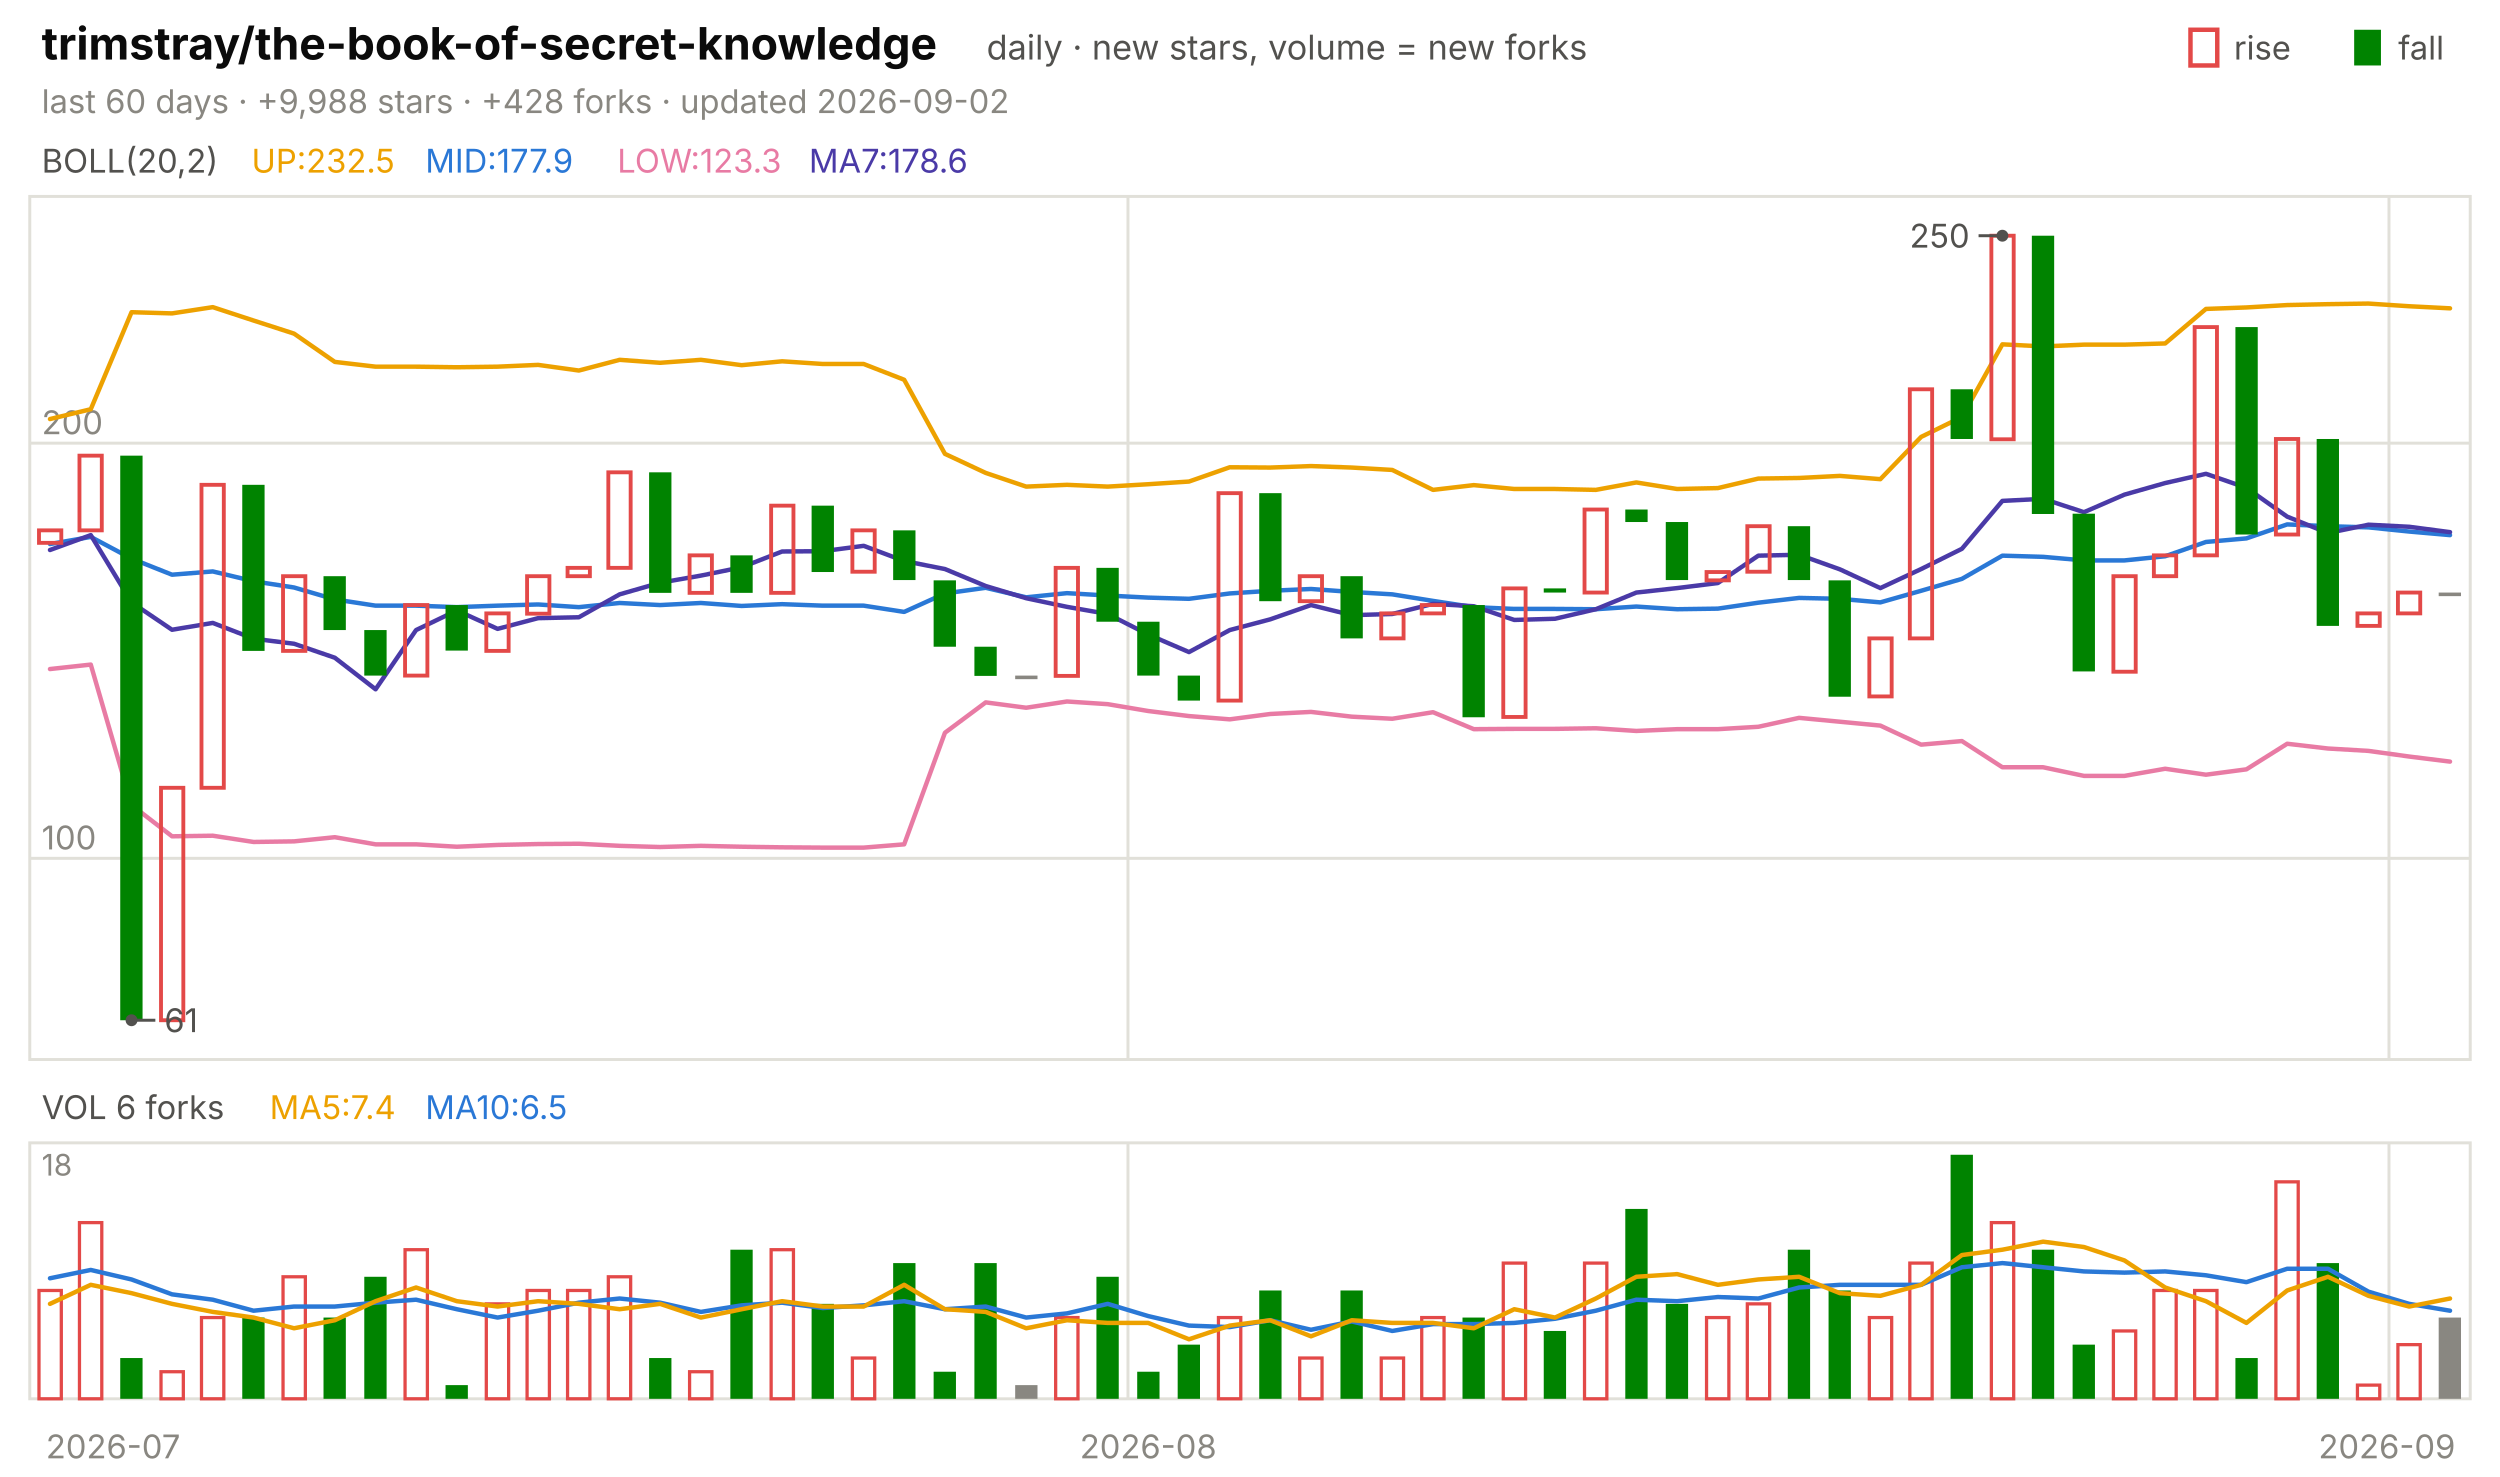
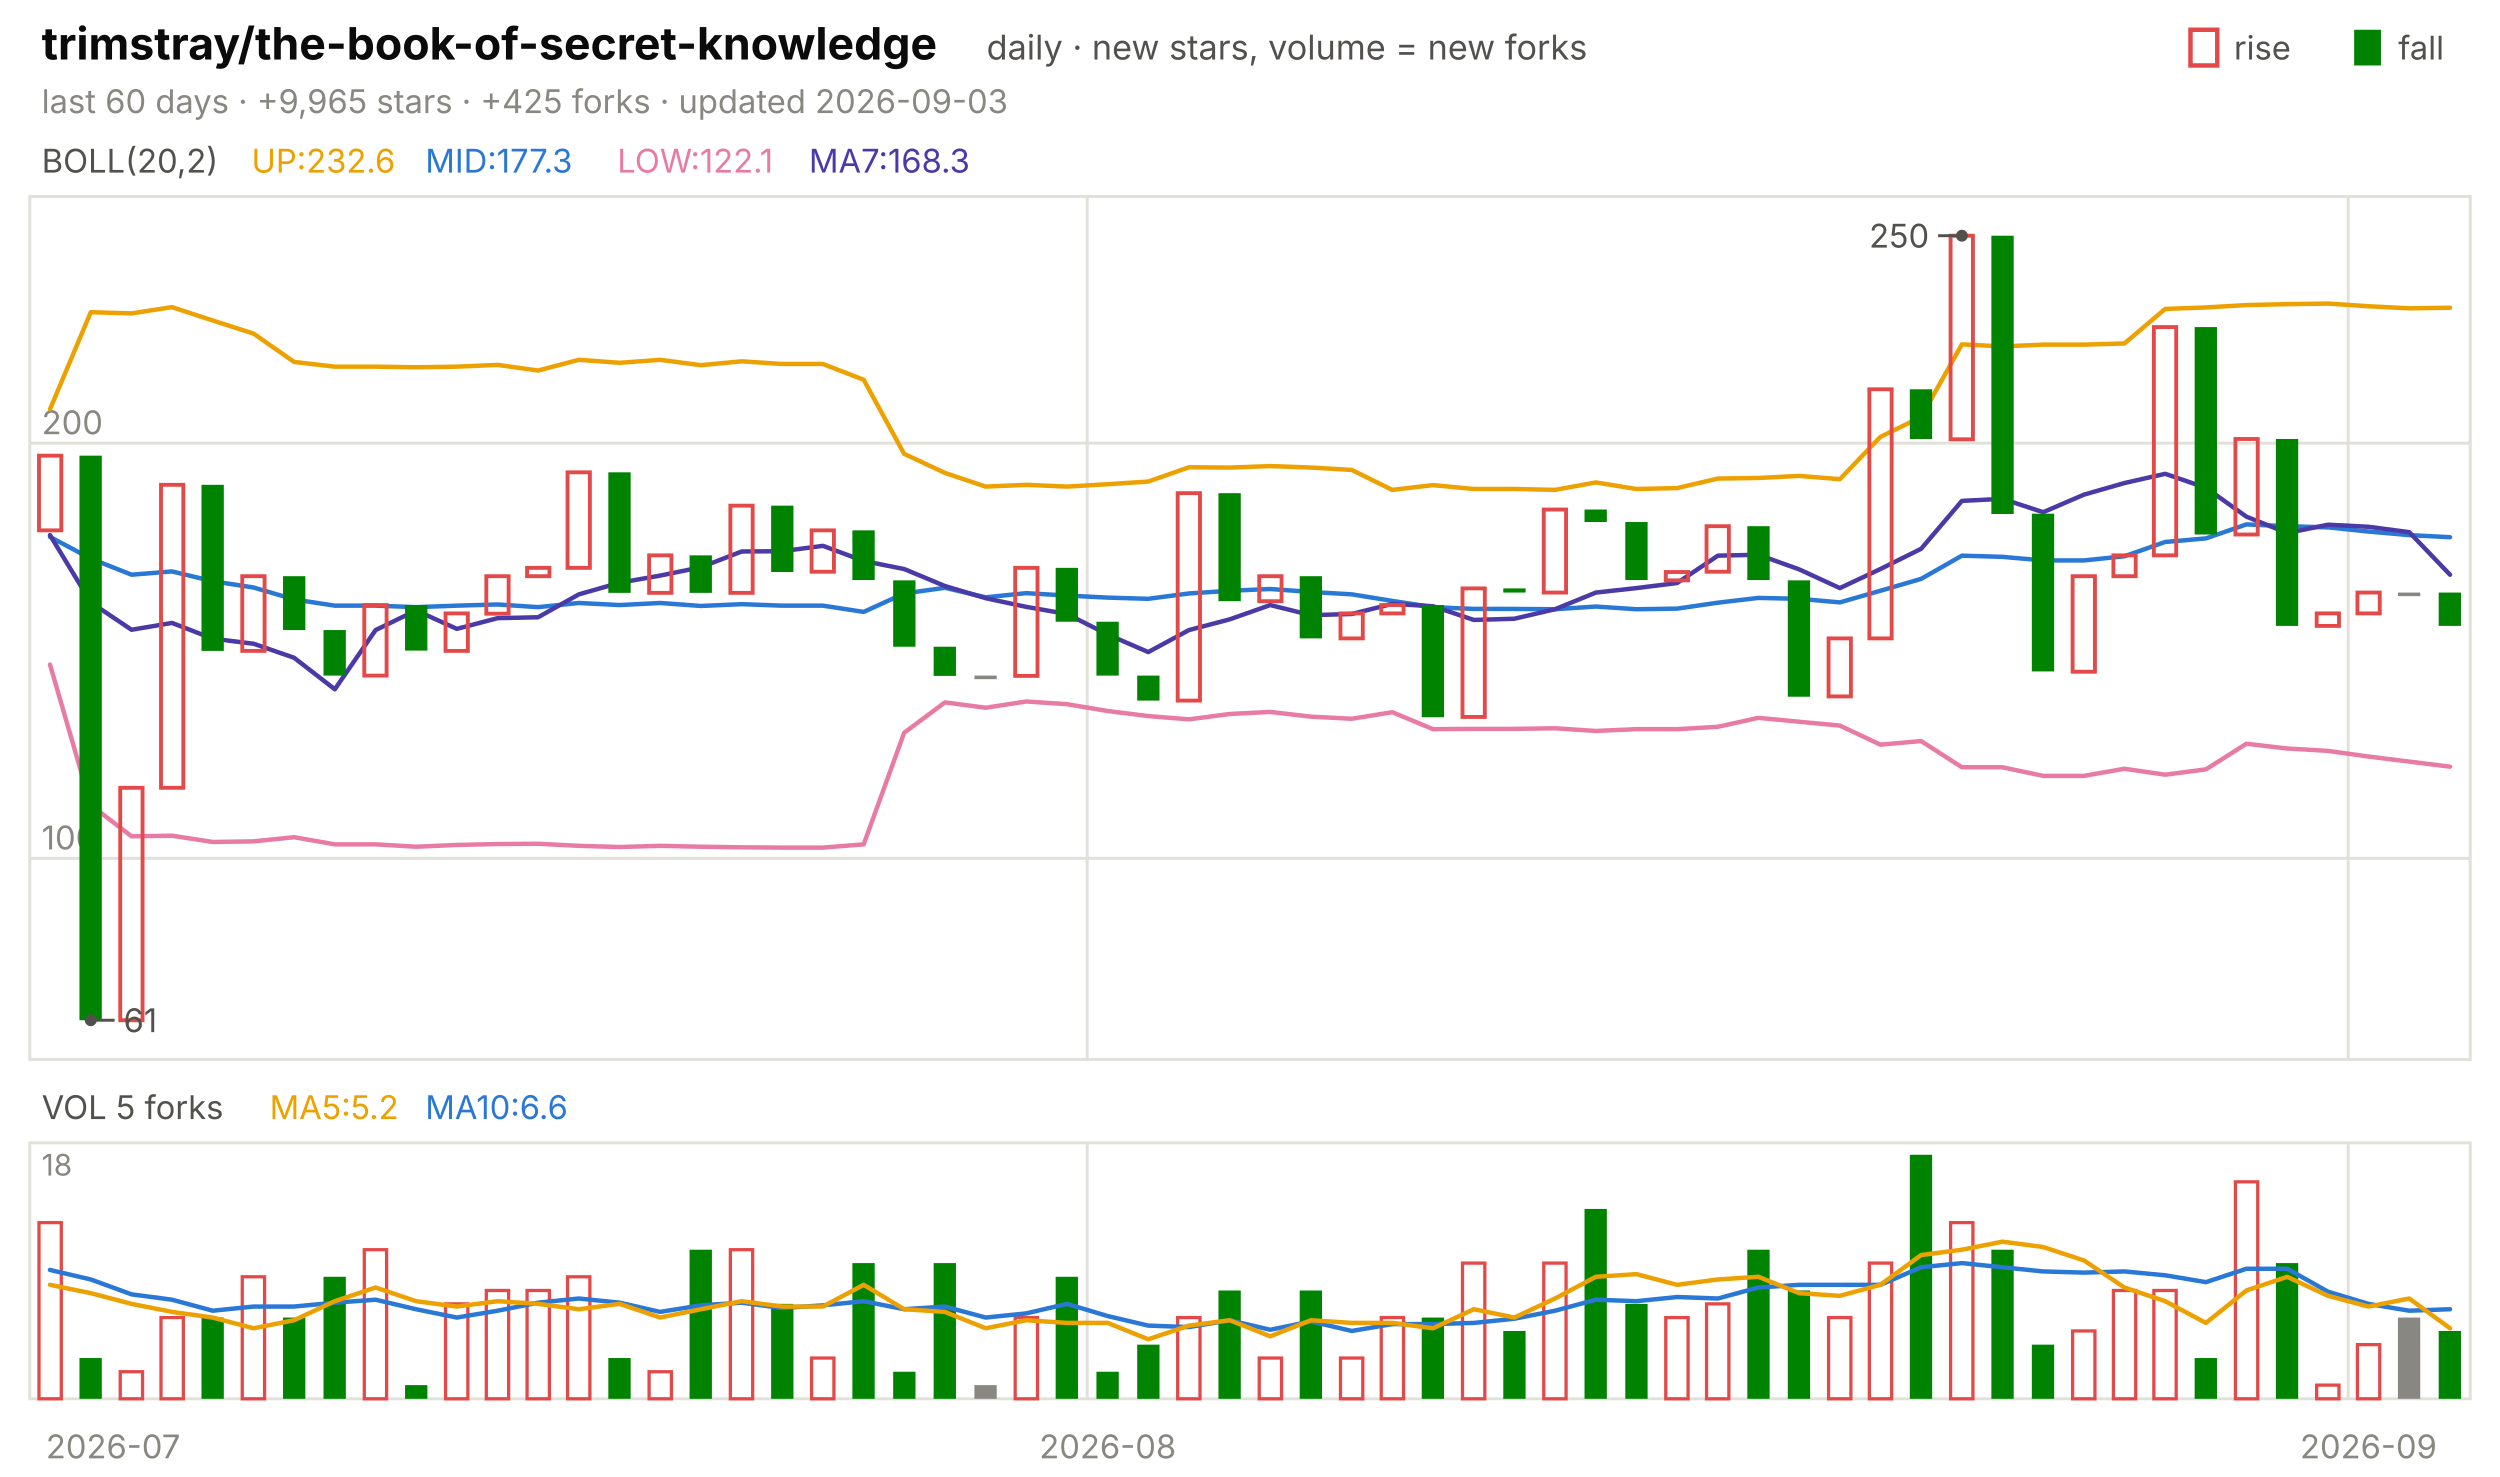
<svg xmlns="http://www.w3.org/2000/svg" viewBox="0 0 840 496" width="840" height="496" font-family="-apple-system,'Segoe UI',system-ui,sans-serif" role="img" aria-label="trimstray/the-book-of-secret-knowledge candlestick chart">
  <text x="14.0" y="20.0" font-size="15" fill="#0b0b0b" font-weight="650">trimstray/the-book-of-secret-knowledge</text>
  <text x="331.5" y="20.0" font-size="11.5" fill="#52514e">daily · new stars, volume = new forks</text>
  <text x="805.8" y="20.0" font-size="11.0" fill="#52514e">fall</text>
  <rect x="791" y="10" width="9" height="12" fill="#008300" />
  <text x="750.6" y="20.0" font-size="11.0" fill="#52514e">rise</text>
  <rect x="736" y="10" width="9" height="12" fill="none" stroke="#e34948" stroke-width="1.5" />
-   <text x="14.0" y="38.0" font-size="11.0" fill="#898781">last 60 days · +9,988 stars · +428 forks · updated 2026-09-02</text>
+   <text x="14.0" y="38.0" font-size="11.0" fill="#898781">last 60 days · +9,965 stars · +425 forks · updated 2026-09-03</text>
  <rect x="10" y="66" width="820" height="290" fill="none" stroke="#e1e0d9" />
  <rect x="10" y="384" width="820" height="86" fill="none" stroke="#e1e0d9" />
  <text x="38.0" y="490.0" font-size="11.0" fill="#898781" text-anchor="middle">2026-07</text>
-   <line x1="379.0" y1="66.0" x2="379.0" y2="356.0" stroke="#e1e0d9" stroke-width="1.0" />
-   <line x1="379.0" y1="384.0" x2="379.0" y2="470.0" stroke="#e1e0d9" stroke-width="1.0" />
-   <text x="385.8" y="490.0" font-size="11.0" fill="#898781" text-anchor="middle">2026-08</text>
-   <line x1="802.7" y1="66.0" x2="802.7" y2="356.0" stroke="#e1e0d9" stroke-width="1.0" />
-   <line x1="802.7" y1="384.0" x2="802.7" y2="470.0" stroke="#e1e0d9" stroke-width="1.0" />
-   <text x="802.0" y="490.0" font-size="11.0" fill="#898781" text-anchor="middle">2026-09</text>
+   <line x1="365.3" y1="66.0" x2="365.3" y2="356.0" stroke="#e1e0d9" stroke-width="1.0" />
+   <line x1="365.3" y1="384.0" x2="365.3" y2="470.0" stroke="#e1e0d9" stroke-width="1.0" />
+   <text x="372.2" y="490.0" font-size="11.0" fill="#898781" text-anchor="middle">2026-08</text>
+   <line x1="789.0" y1="66.0" x2="789.0" y2="356.0" stroke="#e1e0d9" stroke-width="1.0" />
+   <line x1="789.0" y1="384.0" x2="789.0" y2="470.0" stroke="#e1e0d9" stroke-width="1.0" />
+   <text x="795.8" y="490.0" font-size="11.0" fill="#898781" text-anchor="middle">2026-09</text>
  <text x="14.0" y="58.0" font-size="11.0" fill="#52514e">BOLL(20,2)</text>
-   <text x="84.5" y="58.0" font-size="11.0" fill="#eda100">UP:232.5</text>
-   <text x="142.9" y="58.0" font-size="11.0" fill="#2a78d6">MID:177.9</text>
-   <text x="207.4" y="58.0" font-size="11.0" fill="#e87ba4">LOW:123.3</text>
-   <text x="271.8" y="58.0" font-size="11.0" fill="#4a3aa7">MA7:178.6</text>
+   <text x="84.5" y="58.0" font-size="11.0" fill="#eda100">UP:232.6</text>
+   <text x="142.9" y="58.0" font-size="11.0" fill="#2a78d6">MID:177.3</text>
+   <text x="207.4" y="58.0" font-size="11.0" fill="#e87ba4">LOW:122.1</text>
+   <text x="271.8" y="58.0" font-size="11.0" fill="#4a3aa7">MA7:168.3</text>
  <line x1="10.0" y1="288.4" x2="830.0" y2="288.4" stroke="#e1e0d9" stroke-width="1.0" />
  <text x="14.0" y="285.4" font-size="11.0" fill="#898781">100</text>
  <line x1="10.0" y1="148.9" x2="830.0" y2="148.9" stroke="#e1e0d9" stroke-width="1.0" />
  <text x="14.0" y="145.9" font-size="11.0" fill="#898781">200</text>
-   <polyline points="16.8,140.8 30.5,137.5 44.2,104.9 57.8,105.3 71.5,103.2 85.2,107.7 98.8,112.1 112.5,121.6 126.2,123.2 139.8,123.2 153.5,123.4 167.2,123.2 180.8,122.6 194.5,124.5 208.2,120.9 221.8,121.9 235.5,120.9 249.2,122.7 262.8,121.4 276.5,122.3 290.2,122.3 303.8,127.6 317.5,152.5 331.2,158.9 344.8,163.5 358.5,162.9 372.2,163.5 385.8,162.7 399.5,161.8 413.2,157.0 426.8,157.1 440.5,156.6 454.2,157.1 467.8,157.9 481.5,164.6 495.2,163.0 508.8,164.3 522.5,164.3 536.2,164.6 549.8,162.1 563.5,164.3 577.2,164.0 590.8,160.8 604.5,160.6 618.2,159.9 631.8,161.0 645.5,146.8 659.2,140.1 672.8,115.7 686.5,116.4 700.2,115.8 713.8,115.8 727.5,115.4 741.2,103.8 754.8,103.3 768.5,102.5 782.2,102.2 795.8,102.0 809.5,102.9 823.2,103.6" fill="none" stroke="#eda100" stroke-width="1.5" stroke-linejoin="round" stroke-linecap="round" />
-   <polyline points="16.8,182.8 30.5,180.4 44.2,187.7 57.8,193.1 71.5,192.0 85.2,195.3 98.8,197.4 112.5,201.4 126.2,203.5 139.8,203.5 153.5,204.0 167.2,203.5 180.8,203.1 194.5,204.0 208.2,202.6 221.8,203.3 235.5,202.6 249.2,203.6 262.8,203.0 276.5,203.5 290.2,203.5 303.8,205.6 317.5,199.4 331.2,197.5 344.8,200.7 358.5,199.3 372.2,200.1 385.8,200.8 399.5,201.2 413.2,199.4 426.8,198.5 440.5,197.9 454.2,198.9 467.8,199.7 481.5,201.9 495.2,204.0 508.8,204.6 522.5,204.6 536.2,204.7 549.8,203.8 563.5,204.7 577.2,204.5 590.8,202.5 604.5,200.9 618.2,201.2 631.8,202.4 645.5,198.5 659.2,194.5 672.8,186.7 686.5,187.1 700.2,188.3 713.8,188.3 727.5,186.9 741.2,182.1 754.8,180.9 768.5,176.2 782.2,176.8 795.8,177.2 809.5,178.6 823.2,179.8" fill="none" stroke="#2a78d6" stroke-width="1.5" stroke-linejoin="round" stroke-linecap="round" />
-   <polyline points="16.8,224.8 30.5,223.3 44.2,270.5 57.8,281.0 71.5,280.8 85.2,282.9 98.8,282.7 112.5,281.3 126.2,283.7 139.8,283.7 153.5,284.5 167.2,283.9 180.8,283.6 194.5,283.5 208.2,284.2 221.8,284.6 235.5,284.2 249.2,284.5 262.8,284.7 276.5,284.8 290.2,284.8 303.8,283.7 317.5,246.2 331.2,236.0 344.8,237.8 358.5,235.7 372.2,236.6 385.8,238.9 399.5,240.6 413.2,241.7 426.8,239.9 440.5,239.2 454.2,240.8 467.8,241.5 481.5,239.3 495.2,245.0 508.8,244.9 522.5,244.9 536.2,244.7 549.8,245.6 563.5,245.0 577.2,245.0 590.8,244.2 604.5,241.2 618.2,242.5 631.8,243.8 645.5,250.2 659.2,249.0 672.8,257.8 686.5,257.8 700.2,260.7 713.8,260.7 727.5,258.3 741.2,260.3 754.8,258.5 768.5,249.9 782.2,251.5 795.8,252.3 809.5,254.2 823.2,255.9" fill="none" stroke="#e87ba4" stroke-width="1.5" stroke-linejoin="round" stroke-linecap="round" />
-   <polyline points="16.8,184.8 30.5,179.8 44.2,202.4 57.8,211.6 71.5,209.3 85.2,214.6 98.8,216.3 112.5,221.0 126.2,231.6 139.8,211.7 153.5,205.1 167.2,211.3 180.8,207.7 194.5,207.4 208.2,199.7 221.8,195.8 235.5,193.4 249.2,190.6 262.8,185.3 276.5,185.2 290.2,183.4 303.8,188.5 317.5,191.2 331.2,196.9 344.8,201.0 358.5,203.9 372.2,206.3 385.8,213.2 399.5,219.1 413.2,211.7 426.8,208.1 440.5,203.3 454.2,206.7 467.8,206.3 481.5,202.9 495.2,203.7 508.8,208.3 522.5,207.9 536.2,204.7 549.8,199.1 563.5,197.6 577.2,195.9 590.8,186.7 604.5,186.4 618.2,191.3 631.8,197.6 645.5,191.2 659.2,184.4 672.8,168.3 686.5,167.6 700.2,172.1 713.8,166.2 727.5,162.3 741.2,159.2 754.8,163.9 768.5,173.6 782.2,179.1 795.8,176.3 809.5,177.0 823.2,178.8" fill="none" stroke="#4a3aa7" stroke-width="1.5" stroke-linejoin="round" stroke-linecap="round" />
-   <rect x="13.1" y="178.2" width="7.5" height="4.2" fill="none" stroke="#e34948" stroke-width="1.3" />
-   <rect x="26.7" y="153.1" width="7.5" height="25.1" fill="none" stroke="#e34948" stroke-width="1.3" />
-   <rect x="40.4" y="153.1" width="7.5" height="189.7" fill="#008300" />
-   <rect x="54.1" y="264.7" width="7.5" height="78.1" fill="none" stroke="#e34948" stroke-width="1.3" />
-   <rect x="67.7" y="162.9" width="7.5" height="101.8" fill="none" stroke="#e34948" stroke-width="1.3" />
-   <rect x="81.4" y="162.9" width="7.5" height="55.8" fill="#008300" />
-   <rect x="95.1" y="193.6" width="7.5" height="25.1" fill="none" stroke="#e34948" stroke-width="1.3" />
-   <rect x="108.7" y="193.6" width="7.5" height="18.1" fill="#008300" />
-   <rect x="122.4" y="211.7" width="7.5" height="15.3" fill="#008300" />
-   <rect x="136.1" y="203.3" width="7.5" height="23.7" fill="none" stroke="#e34948" stroke-width="1.3" />
-   <rect x="149.7" y="203.3" width="7.5" height="15.3" fill="#008300" />
-   <rect x="163.4" y="206.1" width="7.5" height="12.6" fill="none" stroke="#e34948" stroke-width="1.3" />
-   <rect x="177.1" y="193.6" width="7.5" height="12.6" fill="none" stroke="#e34948" stroke-width="1.3" />
-   <rect x="190.7" y="190.8" width="7.5" height="2.8" fill="none" stroke="#e34948" stroke-width="1.3" />
-   <rect x="204.4" y="158.7" width="7.5" height="32.1" fill="none" stroke="#e34948" stroke-width="1.3" />
-   <rect x="218.1" y="158.7" width="7.5" height="40.5" fill="#008300" />
-   <rect x="231.7" y="186.6" width="7.5" height="12.6" fill="none" stroke="#e34948" stroke-width="1.3" />
-   <rect x="245.4" y="186.6" width="7.5" height="12.6" fill="#008300" />
-   <rect x="259.1" y="169.9" width="7.5" height="29.3" fill="none" stroke="#e34948" stroke-width="1.3" />
-   <rect x="272.7" y="169.9" width="7.5" height="22.3" fill="#008300" />
-   <rect x="286.4" y="178.2" width="7.5" height="13.9" fill="none" stroke="#e34948" stroke-width="1.3" />
-   <rect x="300.1" y="178.2" width="7.5" height="16.7" fill="#008300" />
-   <rect x="313.7" y="195.0" width="7.5" height="22.3" fill="#008300" />
-   <rect x="327.4" y="217.3" width="7.5" height="9.8" fill="#008300" />
-   <rect x="341.1" y="227.0" width="7.5" height="1.2" fill="#898781" />
-   <rect x="354.7" y="190.8" width="7.5" height="36.3" fill="none" stroke="#e34948" stroke-width="1.3" />
-   <rect x="368.4" y="190.8" width="7.5" height="18.1" fill="#008300" />
-   <rect x="382.1" y="208.9" width="7.5" height="18.1" fill="#008300" />
-   <rect x="395.7" y="227.0" width="7.5" height="8.4" fill="#008300" />
-   <rect x="409.4" y="165.7" width="7.5" height="69.7" fill="none" stroke="#e34948" stroke-width="1.3" />
-   <rect x="423.1" y="165.7" width="7.5" height="36.3" fill="#008300" />
-   <rect x="436.7" y="193.6" width="7.5" height="8.4" fill="none" stroke="#e34948" stroke-width="1.3" />
-   <rect x="450.4" y="193.6" width="7.5" height="20.9" fill="#008300" />
-   <rect x="464.1" y="206.1" width="7.5" height="8.4" fill="none" stroke="#e34948" stroke-width="1.3" />
-   <rect x="477.7" y="203.3" width="7.5" height="2.8" fill="none" stroke="#e34948" stroke-width="1.3" />
-   <rect x="491.4" y="203.3" width="7.5" height="37.7" fill="#008300" />
-   <rect x="505.1" y="197.7" width="7.5" height="43.2" fill="none" stroke="#e34948" stroke-width="1.3" />
-   <rect x="518.7" y="197.7" width="7.5" height="1.4" fill="#008300" />
-   <rect x="532.4" y="171.2" width="7.5" height="27.9" fill="none" stroke="#e34948" stroke-width="1.3" />
-   <rect x="546.1" y="171.2" width="7.5" height="4.2" fill="#008300" />
-   <rect x="559.7" y="175.4" width="7.5" height="19.5" fill="#008300" />
-   <rect x="573.4" y="192.2" width="7.5" height="2.8" fill="none" stroke="#e34948" stroke-width="1.3" />
-   <rect x="587.1" y="176.8" width="7.5" height="15.3" fill="none" stroke="#e34948" stroke-width="1.3" />
-   <rect x="600.7" y="176.8" width="7.5" height="18.1" fill="#008300" />
-   <rect x="614.4" y="195.0" width="7.5" height="39.1" fill="#008300" />
-   <rect x="628.1" y="214.5" width="7.5" height="19.5" fill="none" stroke="#e34948" stroke-width="1.3" />
-   <rect x="641.7" y="130.8" width="7.5" height="83.7" fill="none" stroke="#e34948" stroke-width="1.3" />
-   <rect x="655.4" y="130.8" width="7.5" height="16.7" fill="#008300" />
-   <rect x="669.1" y="79.2" width="7.5" height="68.4" fill="none" stroke="#e34948" stroke-width="1.3" />
-   <rect x="682.7" y="79.2" width="7.5" height="93.5" fill="#008300" />
-   <rect x="696.4" y="172.6" width="7.5" height="53.0" fill="#008300" />
-   <rect x="710.1" y="193.6" width="7.5" height="32.1" fill="none" stroke="#e34948" stroke-width="1.3" />
-   <rect x="723.7" y="186.6" width="7.5" height="7.0" fill="none" stroke="#e34948" stroke-width="1.3" />
-   <rect x="737.4" y="109.9" width="7.5" height="76.7" fill="none" stroke="#e34948" stroke-width="1.3" />
-   <rect x="751.1" y="109.9" width="7.5" height="69.7" fill="#008300" />
-   <rect x="764.7" y="147.5" width="7.5" height="32.1" fill="none" stroke="#e34948" stroke-width="1.3" />
-   <rect x="778.4" y="147.5" width="7.5" height="62.8" fill="#008300" />
-   <rect x="792.1" y="206.1" width="7.5" height="4.2" fill="none" stroke="#e34948" stroke-width="1.3" />
-   <rect x="805.7" y="199.1" width="7.5" height="7.0" fill="none" stroke="#e34948" stroke-width="1.3" />
-   <rect x="819.4" y="199.1" width="7.5" height="1.2" fill="#898781" />
-   <circle cx="672.8" cy="79.2" r="2" fill="#52514e" />
-   <line x1="672.8" y1="79.2" x2="664.8" y2="79.2" stroke="#52514e" stroke-width="1.0" />
-   <text x="661.8" y="83.2" font-size="11.0" fill="#52514e" text-anchor="end">250</text>
-   <circle cx="44.2" cy="342.8" r="2" fill="#52514e" />
-   <line x1="44.2" y1="342.8" x2="52.2" y2="342.8" stroke="#52514e" stroke-width="1.0" />
-   <text x="55.2" y="346.8" font-size="11.0" fill="#52514e">61</text>
-   <text x="14.0" y="376.0" font-size="11.0" fill="#52514e">VOL 6 forks</text>
-   <text x="90.6" y="376.0" font-size="11.0" fill="#eda100">MA5:7.4</text>
-   <text x="142.9" y="376.0" font-size="11.0" fill="#2a78d6">MA10:6.5</text>
+   <polyline points="16.8,137.5 30.5,104.9 44.2,105.3 57.8,103.2 71.5,107.7 85.2,112.1 98.8,121.6 112.5,123.2 126.2,123.2 139.8,123.4 153.5,123.2 167.2,122.6 180.8,124.5 194.5,120.9 208.2,121.9 221.8,120.9 235.5,122.7 249.2,121.4 262.8,122.3 276.5,122.3 290.2,127.6 303.8,152.5 317.5,158.9 331.2,163.5 344.8,162.9 358.5,163.5 372.2,162.7 385.8,161.8 399.5,157.0 413.2,157.1 426.8,156.6 440.5,157.1 454.2,157.9 467.8,164.6 481.5,163.0 495.2,164.3 508.8,164.3 522.5,164.6 536.2,162.1 549.8,164.3 563.5,164.0 577.2,160.8 590.8,160.6 604.5,159.9 618.2,161.0 631.8,146.8 645.5,140.1 659.2,115.7 672.8,116.4 686.5,115.8 700.2,115.8 713.8,115.4 727.5,103.8 741.2,103.3 754.8,102.5 768.5,102.2 782.2,102.0 795.8,102.9 809.5,103.6 823.2,103.4" fill="none" stroke="#eda100" stroke-width="1.5" stroke-linejoin="round" stroke-linecap="round" />
+   <polyline points="16.8,180.4 30.5,187.7 44.2,193.1 57.8,192.0 71.5,195.3 85.2,197.4 98.8,201.4 112.5,203.5 126.2,203.5 139.8,204.0 153.5,203.5 167.2,203.1 180.8,204.0 194.5,202.6 208.2,203.3 221.8,202.6 235.5,203.6 249.2,203.0 262.8,203.5 276.5,203.5 290.2,205.6 303.8,199.4 317.5,197.5 331.2,200.7 344.8,199.3 358.5,200.1 372.2,200.8 385.8,201.2 399.5,199.4 413.2,198.5 426.8,197.9 440.5,198.9 454.2,199.7 467.8,201.9 481.5,204.0 495.2,204.6 508.8,204.6 522.5,204.7 536.2,203.8 549.8,204.7 563.5,204.5 577.2,202.5 590.8,200.9 604.5,201.2 618.2,202.4 631.8,198.5 645.5,194.5 659.2,186.7 672.8,187.1 686.5,188.3 700.2,188.3 713.8,186.9 727.5,182.1 741.2,180.9 754.8,176.2 768.5,176.8 782.2,177.2 795.8,178.6 809.5,179.8 823.2,180.5" fill="none" stroke="#2a78d6" stroke-width="1.5" stroke-linejoin="round" stroke-linecap="round" />
+   <polyline points="16.8,223.3 30.5,270.5 44.2,281.0 57.8,280.8 71.5,282.9 85.2,282.7 98.8,281.3 112.5,283.7 126.2,283.7 139.8,284.5 153.5,283.9 167.2,283.6 180.8,283.5 194.5,284.2 208.2,284.6 221.8,284.2 235.5,284.5 249.2,284.7 262.8,284.8 276.5,284.8 290.2,283.7 303.8,246.2 317.5,236.0 331.2,237.8 344.8,235.7 358.5,236.6 372.2,238.9 385.8,240.6 399.5,241.7 413.2,239.9 426.8,239.2 440.5,240.8 454.2,241.5 467.8,239.3 481.5,245.0 495.2,244.9 508.8,244.9 522.5,244.7 536.2,245.6 549.8,245.0 563.5,245.0 577.2,244.2 590.8,241.2 604.5,242.5 618.2,243.8 631.8,250.2 645.5,249.0 659.2,257.8 672.8,257.8 686.5,260.7 700.2,260.7 713.8,258.3 727.5,260.3 741.2,258.5 754.8,249.9 768.5,251.5 782.2,252.3 795.8,254.2 809.5,255.9 823.2,257.6" fill="none" stroke="#e87ba4" stroke-width="1.5" stroke-linejoin="round" stroke-linecap="round" />
+   <polyline points="16.8,179.8 30.5,202.4 44.2,211.6 57.8,209.3 71.5,214.6 85.2,216.3 98.8,221.0 112.5,231.6 126.2,211.7 139.8,205.1 153.5,211.3 167.2,207.7 180.8,207.4 194.5,199.7 208.2,195.8 221.8,193.4 235.5,190.6 249.2,185.3 262.8,185.2 276.5,183.4 290.2,188.5 303.8,191.2 317.5,196.9 331.2,201.0 344.8,203.9 358.5,206.3 372.2,213.2 385.8,219.1 399.5,211.7 413.2,208.1 426.8,203.3 440.5,206.7 454.2,206.3 467.8,202.9 481.5,203.7 495.2,208.3 508.8,207.9 522.5,204.7 536.2,199.1 549.8,197.6 563.5,195.9 577.2,186.7 590.8,186.4 604.5,191.3 618.2,197.6 631.8,191.2 645.5,184.4 659.2,168.3 672.8,167.6 686.5,172.1 700.2,166.2 713.8,162.3 727.5,159.2 741.2,163.9 754.8,173.6 768.5,179.1 782.2,176.3 795.8,177.0 809.5,178.8 823.2,193.1" fill="none" stroke="#4a3aa7" stroke-width="1.5" stroke-linejoin="round" stroke-linecap="round" />
+   <rect x="13.1" y="153.1" width="7.5" height="25.1" fill="none" stroke="#e34948" stroke-width="1.3" />
+   <rect x="26.7" y="153.1" width="7.5" height="189.7" fill="#008300" />
+   <rect x="40.4" y="264.7" width="7.5" height="78.1" fill="none" stroke="#e34948" stroke-width="1.3" />
+   <rect x="54.1" y="162.9" width="7.5" height="101.8" fill="none" stroke="#e34948" stroke-width="1.3" />
+   <rect x="67.7" y="162.9" width="7.5" height="55.8" fill="#008300" />
+   <rect x="81.4" y="193.6" width="7.5" height="25.1" fill="none" stroke="#e34948" stroke-width="1.3" />
+   <rect x="95.1" y="193.6" width="7.5" height="18.1" fill="#008300" />
+   <rect x="108.7" y="211.7" width="7.5" height="15.3" fill="#008300" />
+   <rect x="122.4" y="203.3" width="7.5" height="23.7" fill="none" stroke="#e34948" stroke-width="1.3" />
+   <rect x="136.1" y="203.3" width="7.5" height="15.3" fill="#008300" />
+   <rect x="149.7" y="206.1" width="7.5" height="12.6" fill="none" stroke="#e34948" stroke-width="1.3" />
+   <rect x="163.4" y="193.6" width="7.5" height="12.6" fill="none" stroke="#e34948" stroke-width="1.3" />
+   <rect x="177.1" y="190.8" width="7.5" height="2.8" fill="none" stroke="#e34948" stroke-width="1.3" />
+   <rect x="190.7" y="158.7" width="7.5" height="32.1" fill="none" stroke="#e34948" stroke-width="1.3" />
+   <rect x="204.4" y="158.7" width="7.5" height="40.5" fill="#008300" />
+   <rect x="218.1" y="186.6" width="7.5" height="12.6" fill="none" stroke="#e34948" stroke-width="1.3" />
+   <rect x="231.7" y="186.6" width="7.5" height="12.6" fill="#008300" />
+   <rect x="245.4" y="169.9" width="7.5" height="29.3" fill="none" stroke="#e34948" stroke-width="1.3" />
+   <rect x="259.1" y="169.9" width="7.5" height="22.3" fill="#008300" />
+   <rect x="272.7" y="178.2" width="7.5" height="13.9" fill="none" stroke="#e34948" stroke-width="1.3" />
+   <rect x="286.4" y="178.2" width="7.5" height="16.7" fill="#008300" />
+   <rect x="300.1" y="195.0" width="7.5" height="22.3" fill="#008300" />
+   <rect x="313.7" y="217.3" width="7.5" height="9.8" fill="#008300" />
+   <rect x="327.4" y="227.0" width="7.5" height="1.2" fill="#898781" />
+   <rect x="341.1" y="190.8" width="7.5" height="36.3" fill="none" stroke="#e34948" stroke-width="1.3" />
+   <rect x="354.7" y="190.8" width="7.5" height="18.1" fill="#008300" />
+   <rect x="368.4" y="208.9" width="7.5" height="18.1" fill="#008300" />
+   <rect x="382.1" y="227.0" width="7.5" height="8.4" fill="#008300" />
+   <rect x="395.7" y="165.7" width="7.5" height="69.7" fill="none" stroke="#e34948" stroke-width="1.3" />
+   <rect x="409.4" y="165.7" width="7.5" height="36.3" fill="#008300" />
+   <rect x="423.1" y="193.6" width="7.5" height="8.4" fill="none" stroke="#e34948" stroke-width="1.3" />
+   <rect x="436.7" y="193.6" width="7.5" height="20.9" fill="#008300" />
+   <rect x="450.4" y="206.1" width="7.5" height="8.4" fill="none" stroke="#e34948" stroke-width="1.3" />
+   <rect x="464.1" y="203.3" width="7.5" height="2.8" fill="none" stroke="#e34948" stroke-width="1.3" />
+   <rect x="477.7" y="203.3" width="7.5" height="37.7" fill="#008300" />
+   <rect x="491.4" y="197.7" width="7.5" height="43.2" fill="none" stroke="#e34948" stroke-width="1.3" />
+   <rect x="505.1" y="197.7" width="7.5" height="1.4" fill="#008300" />
+   <rect x="518.7" y="171.2" width="7.5" height="27.9" fill="none" stroke="#e34948" stroke-width="1.3" />
+   <rect x="532.4" y="171.2" width="7.5" height="4.2" fill="#008300" />
+   <rect x="546.1" y="175.4" width="7.5" height="19.5" fill="#008300" />
+   <rect x="559.7" y="192.2" width="7.5" height="2.8" fill="none" stroke="#e34948" stroke-width="1.3" />
+   <rect x="573.4" y="176.8" width="7.5" height="15.3" fill="none" stroke="#e34948" stroke-width="1.3" />
+   <rect x="587.1" y="176.8" width="7.5" height="18.1" fill="#008300" />
+   <rect x="600.7" y="195.0" width="7.5" height="39.1" fill="#008300" />
+   <rect x="614.4" y="214.5" width="7.5" height="19.5" fill="none" stroke="#e34948" stroke-width="1.3" />
+   <rect x="628.1" y="130.8" width="7.5" height="83.7" fill="none" stroke="#e34948" stroke-width="1.3" />
+   <rect x="641.7" y="130.8" width="7.5" height="16.7" fill="#008300" />
+   <rect x="655.4" y="79.2" width="7.5" height="68.4" fill="none" stroke="#e34948" stroke-width="1.3" />
+   <rect x="669.1" y="79.2" width="7.5" height="93.5" fill="#008300" />
+   <rect x="682.7" y="172.6" width="7.5" height="53.0" fill="#008300" />
+   <rect x="696.4" y="193.6" width="7.5" height="32.1" fill="none" stroke="#e34948" stroke-width="1.3" />
+   <rect x="710.1" y="186.6" width="7.5" height="7.0" fill="none" stroke="#e34948" stroke-width="1.3" />
+   <rect x="723.7" y="109.9" width="7.5" height="76.7" fill="none" stroke="#e34948" stroke-width="1.3" />
+   <rect x="737.4" y="109.9" width="7.5" height="69.7" fill="#008300" />
+   <rect x="751.1" y="147.5" width="7.5" height="32.1" fill="none" stroke="#e34948" stroke-width="1.3" />
+   <rect x="764.7" y="147.5" width="7.5" height="62.8" fill="#008300" />
+   <rect x="778.4" y="206.1" width="7.5" height="4.2" fill="none" stroke="#e34948" stroke-width="1.3" />
+   <rect x="792.1" y="199.1" width="7.5" height="7.0" fill="none" stroke="#e34948" stroke-width="1.3" />
+   <rect x="805.7" y="199.1" width="7.5" height="1.2" fill="#898781" />
+   <rect x="819.4" y="199.1" width="7.5" height="11.2" fill="#008300" />
+   <circle cx="659.2" cy="79.2" r="2" fill="#52514e" />
+   <line x1="659.2" y1="79.2" x2="651.2" y2="79.2" stroke="#52514e" stroke-width="1.0" />
+   <text x="648.2" y="83.2" font-size="11.0" fill="#52514e" text-anchor="end">250</text>
+   <circle cx="30.5" cy="342.8" r="2" fill="#52514e" />
+   <line x1="30.5" y1="342.8" x2="38.5" y2="342.8" stroke="#52514e" stroke-width="1.0" />
+   <text x="41.5" y="346.8" font-size="11.0" fill="#52514e">61</text>
+   <text x="14.0" y="376.0" font-size="11.0" fill="#52514e">VOL 5 forks</text>
+   <text x="90.6" y="376.0" font-size="11.0" fill="#eda100">MA5:5.2</text>
+   <text x="142.9" y="376.0" font-size="11.0" fill="#2a78d6">MA10:6.6</text>
  <text x="14.0" y="395.0" font-size="10" fill="#898781">18</text>
-   <rect x="13.1" y="433.6" width="7.5" height="36.4" fill="none" stroke="#e34948" stroke-width="1.1" />
-   <rect x="26.7" y="410.8" width="7.5" height="59.2" fill="none" stroke="#e34948" stroke-width="1.1" />
-   <rect x="40.4" y="456.3" width="7.5" height="13.7" fill="#008300" />
-   <rect x="54.1" y="460.9" width="7.5" height="9.1" fill="none" stroke="#e34948" stroke-width="1.1" />
-   <rect x="67.7" y="442.7" width="7.5" height="27.3" fill="none" stroke="#e34948" stroke-width="1.1" />
-   <rect x="81.4" y="442.7" width="7.5" height="27.3" fill="#008300" />
-   <rect x="95.1" y="429.0" width="7.5" height="41.0" fill="none" stroke="#e34948" stroke-width="1.1" />
-   <rect x="108.7" y="442.7" width="7.5" height="27.3" fill="#008300" />
-   <rect x="122.4" y="429.0" width="7.5" height="41.0" fill="#008300" />
-   <rect x="136.1" y="419.9" width="7.5" height="50.1" fill="none" stroke="#e34948" stroke-width="1.1" />
-   <rect x="149.7" y="465.4" width="7.5" height="4.6" fill="#008300" />
-   <rect x="163.4" y="438.1" width="7.5" height="31.9" fill="none" stroke="#e34948" stroke-width="1.1" />
+   <rect x="13.1" y="410.8" width="7.5" height="59.2" fill="none" stroke="#e34948" stroke-width="1.1" />
+   <rect x="26.7" y="456.3" width="7.5" height="13.7" fill="#008300" />
+   <rect x="40.4" y="460.9" width="7.5" height="9.1" fill="none" stroke="#e34948" stroke-width="1.1" />
+   <rect x="54.1" y="442.7" width="7.5" height="27.3" fill="none" stroke="#e34948" stroke-width="1.1" />
+   <rect x="67.7" y="442.7" width="7.5" height="27.3" fill="#008300" />
+   <rect x="81.4" y="429.0" width="7.5" height="41.0" fill="none" stroke="#e34948" stroke-width="1.1" />
+   <rect x="95.1" y="442.7" width="7.5" height="27.3" fill="#008300" />
+   <rect x="108.7" y="429.0" width="7.5" height="41.0" fill="#008300" />
+   <rect x="122.4" y="419.9" width="7.5" height="50.1" fill="none" stroke="#e34948" stroke-width="1.1" />
+   <rect x="136.1" y="465.4" width="7.5" height="4.6" fill="#008300" />
+   <rect x="149.7" y="438.1" width="7.5" height="31.9" fill="none" stroke="#e34948" stroke-width="1.1" />
+   <rect x="163.4" y="433.6" width="7.5" height="36.4" fill="none" stroke="#e34948" stroke-width="1.1" />
  <rect x="177.1" y="433.6" width="7.5" height="36.4" fill="none" stroke="#e34948" stroke-width="1.1" />
-   <rect x="190.7" y="433.6" width="7.5" height="36.4" fill="none" stroke="#e34948" stroke-width="1.1" />
-   <rect x="204.4" y="429.0" width="7.5" height="41.0" fill="none" stroke="#e34948" stroke-width="1.1" />
-   <rect x="218.1" y="456.3" width="7.5" height="13.7" fill="#008300" />
-   <rect x="231.7" y="460.9" width="7.5" height="9.1" fill="none" stroke="#e34948" stroke-width="1.1" />
-   <rect x="245.4" y="419.9" width="7.5" height="50.1" fill="#008300" />
-   <rect x="259.1" y="419.9" width="7.5" height="50.1" fill="none" stroke="#e34948" stroke-width="1.1" />
-   <rect x="272.7" y="438.1" width="7.5" height="31.9" fill="#008300" />
-   <rect x="286.4" y="456.3" width="7.5" height="13.7" fill="none" stroke="#e34948" stroke-width="1.1" />
-   <rect x="300.1" y="424.4" width="7.5" height="45.6" fill="#008300" />
-   <rect x="313.7" y="460.9" width="7.5" height="9.1" fill="#008300" />
-   <rect x="327.4" y="424.4" width="7.5" height="45.6" fill="#008300" />
-   <rect x="341.1" y="465.4" width="7.5" height="4.6" fill="#898781" />
-   <rect x="354.7" y="442.7" width="7.5" height="27.3" fill="none" stroke="#e34948" stroke-width="1.1" />
-   <rect x="368.4" y="429.0" width="7.5" height="41.0" fill="#008300" />
-   <rect x="382.1" y="460.9" width="7.5" height="9.1" fill="#008300" />
-   <rect x="395.7" y="451.8" width="7.5" height="18.2" fill="#008300" />
-   <rect x="409.4" y="442.7" width="7.5" height="27.3" fill="none" stroke="#e34948" stroke-width="1.1" />
-   <rect x="423.1" y="433.6" width="7.5" height="36.4" fill="#008300" />
-   <rect x="436.7" y="456.3" width="7.5" height="13.7" fill="none" stroke="#e34948" stroke-width="1.1" />
-   <rect x="450.4" y="433.6" width="7.5" height="36.4" fill="#008300" />
-   <rect x="464.1" y="456.3" width="7.5" height="13.7" fill="none" stroke="#e34948" stroke-width="1.1" />
-   <rect x="477.7" y="442.7" width="7.5" height="27.3" fill="none" stroke="#e34948" stroke-width="1.1" />
-   <rect x="491.4" y="442.7" width="7.5" height="27.3" fill="#008300" />
-   <rect x="505.1" y="424.4" width="7.5" height="45.6" fill="none" stroke="#e34948" stroke-width="1.1" />
-   <rect x="518.7" y="447.2" width="7.5" height="22.8" fill="#008300" />
-   <rect x="532.4" y="424.4" width="7.5" height="45.6" fill="none" stroke="#e34948" stroke-width="1.1" />
-   <rect x="546.1" y="406.2" width="7.5" height="63.8" fill="#008300" />
-   <rect x="559.7" y="438.1" width="7.5" height="31.9" fill="#008300" />
-   <rect x="573.4" y="442.7" width="7.5" height="27.3" fill="none" stroke="#e34948" stroke-width="1.1" />
-   <rect x="587.1" y="438.1" width="7.5" height="31.9" fill="none" stroke="#e34948" stroke-width="1.1" />
-   <rect x="600.7" y="419.9" width="7.5" height="50.1" fill="#008300" />
-   <rect x="614.4" y="433.6" width="7.5" height="36.4" fill="#008300" />
-   <rect x="628.1" y="442.7" width="7.5" height="27.3" fill="none" stroke="#e34948" stroke-width="1.1" />
-   <rect x="641.7" y="424.4" width="7.5" height="45.6" fill="none" stroke="#e34948" stroke-width="1.1" />
-   <rect x="655.4" y="388.0" width="7.5" height="82.0" fill="#008300" />
-   <rect x="669.1" y="410.8" width="7.5" height="59.2" fill="none" stroke="#e34948" stroke-width="1.1" />
-   <rect x="682.7" y="419.9" width="7.5" height="50.1" fill="#008300" />
-   <rect x="696.4" y="451.8" width="7.5" height="18.2" fill="#008300" />
-   <rect x="710.1" y="447.2" width="7.5" height="22.8" fill="none" stroke="#e34948" stroke-width="1.1" />
+   <rect x="190.7" y="429.0" width="7.5" height="41.0" fill="none" stroke="#e34948" stroke-width="1.1" />
+   <rect x="204.4" y="456.3" width="7.5" height="13.7" fill="#008300" />
+   <rect x="218.1" y="460.9" width="7.5" height="9.1" fill="none" stroke="#e34948" stroke-width="1.1" />
+   <rect x="231.7" y="419.9" width="7.5" height="50.1" fill="#008300" />
+   <rect x="245.4" y="419.9" width="7.5" height="50.1" fill="none" stroke="#e34948" stroke-width="1.1" />
+   <rect x="259.1" y="438.1" width="7.5" height="31.9" fill="#008300" />
+   <rect x="272.7" y="456.3" width="7.5" height="13.7" fill="none" stroke="#e34948" stroke-width="1.1" />
+   <rect x="286.4" y="424.4" width="7.5" height="45.6" fill="#008300" />
+   <rect x="300.1" y="460.9" width="7.5" height="9.1" fill="#008300" />
+   <rect x="313.7" y="424.4" width="7.5" height="45.6" fill="#008300" />
+   <rect x="327.4" y="465.4" width="7.5" height="4.6" fill="#898781" />
+   <rect x="341.1" y="442.7" width="7.5" height="27.3" fill="none" stroke="#e34948" stroke-width="1.1" />
+   <rect x="354.7" y="429.0" width="7.5" height="41.0" fill="#008300" />
+   <rect x="368.4" y="460.9" width="7.5" height="9.1" fill="#008300" />
+   <rect x="382.1" y="451.8" width="7.5" height="18.2" fill="#008300" />
+   <rect x="395.7" y="442.7" width="7.5" height="27.3" fill="none" stroke="#e34948" stroke-width="1.1" />
+   <rect x="409.4" y="433.6" width="7.5" height="36.4" fill="#008300" />
+   <rect x="423.1" y="456.3" width="7.5" height="13.7" fill="none" stroke="#e34948" stroke-width="1.1" />
+   <rect x="436.7" y="433.6" width="7.5" height="36.4" fill="#008300" />
+   <rect x="450.4" y="456.3" width="7.5" height="13.7" fill="none" stroke="#e34948" stroke-width="1.1" />
+   <rect x="464.1" y="442.7" width="7.5" height="27.3" fill="none" stroke="#e34948" stroke-width="1.1" />
+   <rect x="477.7" y="442.7" width="7.5" height="27.3" fill="#008300" />
+   <rect x="491.4" y="424.4" width="7.5" height="45.6" fill="none" stroke="#e34948" stroke-width="1.1" />
+   <rect x="505.1" y="447.2" width="7.5" height="22.8" fill="#008300" />
+   <rect x="518.7" y="424.4" width="7.5" height="45.6" fill="none" stroke="#e34948" stroke-width="1.1" />
+   <rect x="532.4" y="406.2" width="7.5" height="63.8" fill="#008300" />
+   <rect x="546.1" y="438.1" width="7.5" height="31.9" fill="#008300" />
+   <rect x="559.7" y="442.7" width="7.5" height="27.3" fill="none" stroke="#e34948" stroke-width="1.1" />
+   <rect x="573.4" y="438.1" width="7.5" height="31.9" fill="none" stroke="#e34948" stroke-width="1.1" />
+   <rect x="587.1" y="419.9" width="7.5" height="50.1" fill="#008300" />
+   <rect x="600.7" y="433.6" width="7.5" height="36.4" fill="#008300" />
+   <rect x="614.4" y="442.7" width="7.5" height="27.3" fill="none" stroke="#e34948" stroke-width="1.1" />
+   <rect x="628.1" y="424.4" width="7.5" height="45.6" fill="none" stroke="#e34948" stroke-width="1.1" />
+   <rect x="641.7" y="388.0" width="7.5" height="82.0" fill="#008300" />
+   <rect x="655.4" y="410.8" width="7.5" height="59.2" fill="none" stroke="#e34948" stroke-width="1.1" />
+   <rect x="669.1" y="419.9" width="7.5" height="50.1" fill="#008300" />
+   <rect x="682.7" y="451.8" width="7.5" height="18.2" fill="#008300" />
+   <rect x="696.4" y="447.2" width="7.5" height="22.8" fill="none" stroke="#e34948" stroke-width="1.1" />
+   <rect x="710.1" y="433.6" width="7.5" height="36.4" fill="none" stroke="#e34948" stroke-width="1.1" />
  <rect x="723.7" y="433.6" width="7.5" height="36.4" fill="none" stroke="#e34948" stroke-width="1.1" />
-   <rect x="737.4" y="433.6" width="7.5" height="36.4" fill="none" stroke="#e34948" stroke-width="1.1" />
-   <rect x="751.1" y="456.3" width="7.5" height="13.7" fill="#008300" />
-   <rect x="764.7" y="397.1" width="7.5" height="72.9" fill="none" stroke="#e34948" stroke-width="1.1" />
-   <rect x="778.4" y="424.4" width="7.5" height="45.6" fill="#008300" />
-   <rect x="792.1" y="465.4" width="7.5" height="4.6" fill="none" stroke="#e34948" stroke-width="1.1" />
-   <rect x="805.7" y="451.8" width="7.5" height="18.2" fill="none" stroke="#e34948" stroke-width="1.1" />
-   <rect x="819.4" y="442.7" width="7.5" height="27.3" fill="#898781" />
-   <polyline points="16.8,429.5 30.5,426.7 44.2,429.9 57.8,434.9 71.5,436.7 85.2,440.4 98.8,439.0 112.5,439.0 126.2,437.7 139.8,436.7 153.5,439.9 167.2,442.7 180.8,440.4 194.5,437.7 208.2,436.3 221.8,437.7 235.5,440.8 249.2,438.6 262.8,437.7 276.5,439.5 290.2,438.6 303.8,437.2 317.5,439.9 331.2,439.0 344.8,442.7 358.5,441.3 372.2,438.1 385.8,442.2 399.5,445.4 413.2,445.9 426.8,443.6 440.5,446.8 454.2,444.0 467.8,447.2 481.5,444.9 495.2,444.9 508.8,444.5 522.5,443.1 536.2,440.4 549.8,436.7 563.5,437.2 577.2,435.8 590.8,436.3 604.5,432.6 618.2,431.7 631.8,431.7 645.5,431.7 659.2,425.8 672.8,424.4 686.5,425.8 700.2,427.2 713.8,427.6 727.5,427.2 741.2,428.5 754.8,430.8 768.5,426.3 782.2,426.3 795.8,434.0 809.5,438.1 823.2,440.4" fill="none" stroke="#2a78d6" stroke-width="1.5" stroke-linejoin="round" stroke-linecap="round" />
-   <polyline points="16.8,438.1 30.5,431.7 44.2,434.5 57.8,438.1 71.5,440.8 85.2,442.7 98.8,446.3 112.5,443.6 126.2,437.2 139.8,432.6 153.5,437.2 167.2,439.0 180.8,437.2 194.5,438.1 208.2,439.9 221.8,438.1 235.5,442.7 249.2,439.9 262.8,437.2 276.5,439.0 290.2,439.0 303.8,431.7 317.5,439.9 331.2,440.8 344.8,446.3 358.5,443.6 372.2,444.5 385.8,444.5 399.5,450.0 413.2,445.4 426.8,443.6 440.5,449.0 454.2,443.6 467.8,444.5 481.5,444.5 495.2,446.3 508.8,439.9 522.5,442.7 536.2,436.3 549.8,429.0 563.5,428.1 577.2,431.7 590.8,429.9 604.5,429.0 618.2,434.5 631.8,435.4 645.5,431.7 659.2,421.7 672.8,419.9 686.5,417.2 700.2,419.0 713.8,423.5 727.5,432.6 741.2,437.2 754.8,444.5 768.5,433.6 782.2,429.0 795.8,435.4 809.5,439.0 823.2,436.3" fill="none" stroke="#eda100" stroke-width="1.5" stroke-linejoin="round" stroke-linecap="round" />
+   <rect x="737.4" y="456.3" width="7.5" height="13.7" fill="#008300" />
+   <rect x="751.1" y="397.1" width="7.5" height="72.9" fill="none" stroke="#e34948" stroke-width="1.1" />
+   <rect x="764.7" y="424.4" width="7.5" height="45.6" fill="#008300" />
+   <rect x="778.4" y="465.4" width="7.5" height="4.6" fill="none" stroke="#e34948" stroke-width="1.1" />
+   <rect x="792.1" y="451.8" width="7.5" height="18.2" fill="none" stroke="#e34948" stroke-width="1.1" />
+   <rect x="805.7" y="442.7" width="7.5" height="27.3" fill="#898781" />
+   <rect x="819.4" y="447.2" width="7.5" height="22.8" fill="#008300" />
+   <polyline points="16.8,426.7 30.5,429.9 44.2,434.9 57.8,436.7 71.5,440.4 85.2,439.0 98.8,439.0 112.5,437.7 126.2,436.7 139.8,439.9 153.5,442.7 167.2,440.4 180.8,437.7 194.5,436.3 208.2,437.7 221.8,440.8 235.5,438.6 249.2,437.7 262.8,439.5 276.5,438.6 290.2,437.2 303.8,439.9 317.5,439.0 331.2,442.7 344.8,441.3 358.5,438.1 372.2,442.2 385.8,445.4 399.5,445.9 413.2,443.6 426.8,446.8 440.5,444.0 454.2,447.2 467.8,444.9 481.5,444.9 495.2,444.5 508.8,443.1 522.5,440.4 536.2,436.7 549.8,437.2 563.5,435.8 577.2,436.3 590.8,432.6 604.5,431.7 618.2,431.7 631.8,431.7 645.5,425.8 659.2,424.4 672.8,425.8 686.5,427.2 700.2,427.6 713.8,427.2 727.5,428.5 741.2,430.8 754.8,426.3 768.5,426.3 782.2,434.0 795.8,438.1 809.5,440.4 823.2,439.9" fill="none" stroke="#2a78d6" stroke-width="1.5" stroke-linejoin="round" stroke-linecap="round" />
+   <polyline points="16.8,431.7 30.5,434.5 44.2,438.1 57.8,440.8 71.5,442.7 85.2,446.3 98.8,443.6 112.5,437.2 126.2,432.6 139.8,437.2 153.5,439.0 167.2,437.2 180.8,438.1 194.5,439.9 208.2,438.1 221.8,442.7 235.5,439.9 249.2,437.2 262.8,439.0 276.5,439.0 290.2,431.7 303.8,439.9 317.5,440.8 331.2,446.3 344.8,443.6 358.5,444.5 372.2,444.5 385.8,450.0 399.5,445.4 413.2,443.6 426.8,449.0 440.5,443.6 454.2,444.5 467.8,444.5 481.5,446.3 495.2,439.9 508.8,442.7 522.5,436.3 536.2,429.0 549.8,428.1 563.5,431.7 577.2,429.9 590.8,429.0 604.5,434.5 618.2,435.4 631.8,431.7 645.5,421.7 659.2,419.9 672.8,417.2 686.5,419.0 700.2,423.5 713.8,432.6 727.5,437.2 741.2,444.5 754.8,433.6 768.5,429.0 782.2,435.4 795.8,439.0 809.5,436.3 823.2,446.3" fill="none" stroke="#eda100" stroke-width="1.5" stroke-linejoin="round" stroke-linecap="round" />
</svg>
